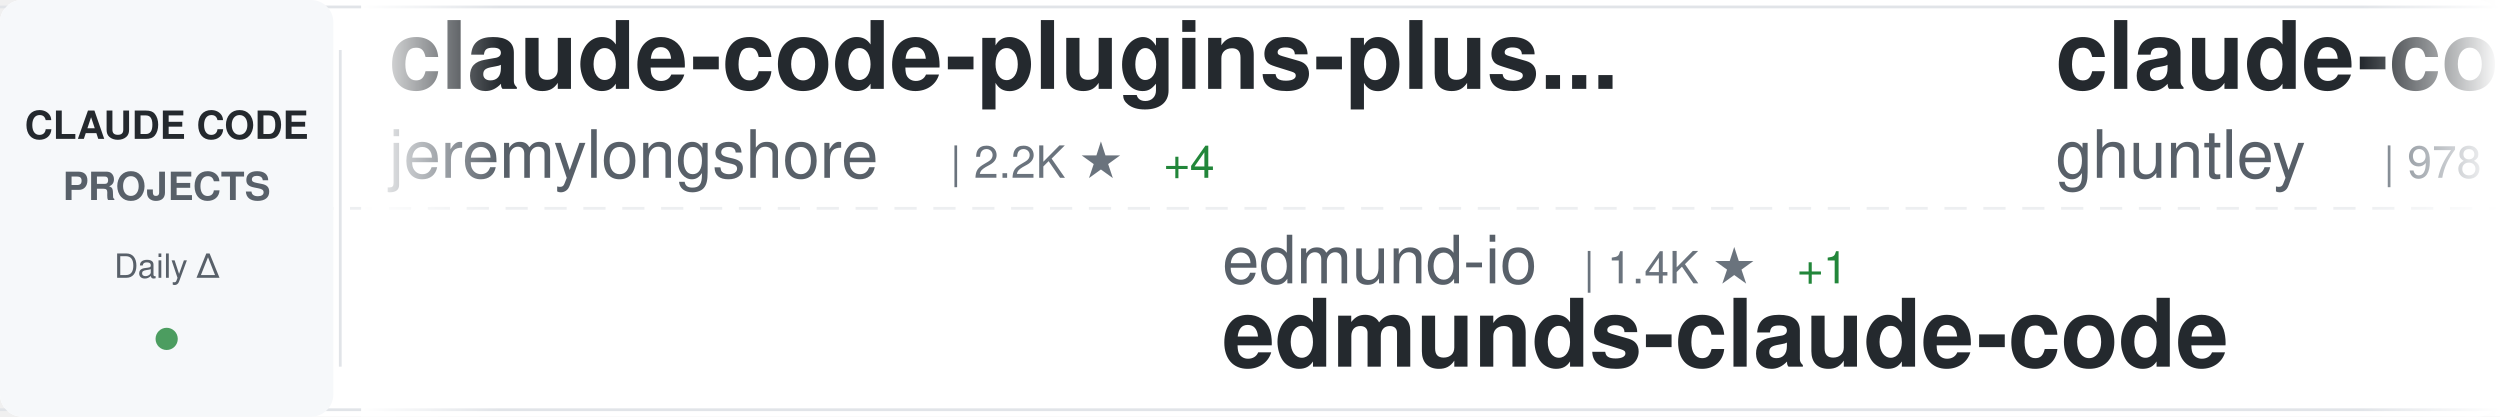
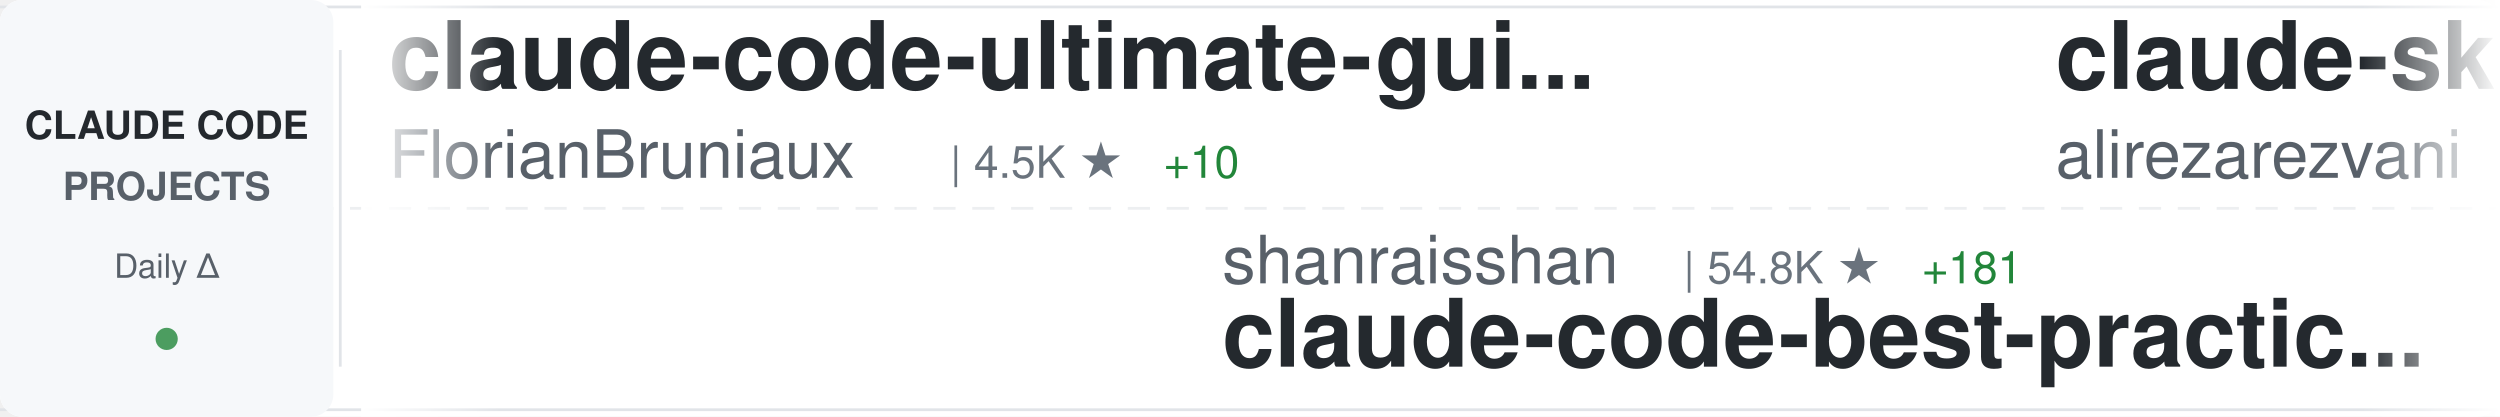
<svg xmlns="http://www.w3.org/2000/svg" width="900" height="150">
  <defs>
    <linearGradient id="awesomeLeftFade" x1="0%" y1="0%" x2="100%" y2="0%">
      <stop offset="0%" style="stop-color:#ffffff;stop-opacity:1" />
      <stop offset="100%" style="stop-color:#ffffff;stop-opacity:0" />
    </linearGradient>
    <linearGradient id="awesomeRightFade" x1="0%" y1="0%" x2="100%" y2="0%">
      <stop offset="0%" style="stop-color:#ffffff;stop-opacity:0" />
      <stop offset="100%" style="stop-color:#ffffff;stop-opacity:1" />
    </linearGradient>
  </defs>
  <rect width="900" height="150" fill="#ffffff" rx="8" />
  <rect x="0" y="2" width="900" height="1" fill="#e1e4e8" />
  <rect x="0" y="147" width="900" height="1" fill="#e1e4e8" />
  <line x1="0" y1="75" x2="900" y2="75" stroke="#e1e4e8" stroke-width="1" stroke-dasharray="8 6" opacity="0.6" />
  <rect x="0" y="0" width="120" height="150" fill="#f6f8fa" rx="8" />
  <text x="60" y="50" font-family="-apple-system, BlinkMacSystemFont, 'Segoe UI', Helvetica, Arial, sans-serif" font-size="14" font-weight="600" fill="#24292e" text-anchor="middle">CLAUDE CODE</text>
  <text x="60" y="72" font-family="-apple-system, BlinkMacSystemFont, 'Segoe UI', Helvetica, Arial, sans-serif" font-size="14" font-weight="600" fill="#586069" text-anchor="middle">PROJECTS</text>
  <text x="60" y="100" font-family="-apple-system, BlinkMacSystemFont, 'Segoe UI', Helvetica, Arial, sans-serif" font-size="12" font-weight="500" fill="#586069" text-anchor="middle">Daily Δ</text>
  <circle cx="60" cy="122" r="4" fill="#22863a" opacity="0.8" />
  <rect x="122" y="18" width="1" height="114" fill="#e1e4e8" />
  <clipPath id="awesomeTickerClip">
    <rect x="130" y="0" width="770" height="150" />
  </clipPath>
  <g clip-path="url(#awesomeTickerClip)">
    <g id="awesomeTickerItems">
      <animateTransform attributeName="transform" attributeType="XML" type="translate" from="0 0" to="-3000 0" dur="54s" repeatCount="indefinite" />
      <g transform="translate(0, 0)">
-         <text x="140" y="32" font-family="-apple-system, BlinkMacSystemFont, 'Segoe UI', Helvetica, Arial, sans-serif" font-size="34" font-weight="600" fill="#24292e">claude-code-plugins-plus...</text>
-         <text x="140" y="64" font-family="-apple-system, BlinkMacSystemFont, 'Segoe UI', Helvetica, Arial, sans-serif" font-size="24" font-weight="400" fill="#586069">jeremylongshore</text>
-         <text x="342" y="64" font-family="-apple-system, BlinkMacSystemFont, 'Segoe UI', Helvetica, Arial, sans-serif" font-size="16" font-weight="500" fill="#6a737d">| 2.2K ★</text>
-         <text x="419" y="64" font-family="-apple-system, BlinkMacSystemFont, 'Segoe UI', Helvetica, Arial, sans-serif" font-size="16" font-weight="500" fill="#22863a"> +4</text>
+         <text x="140" y="32" font-family="-apple-system, BlinkMacSystemFont, 'Segoe UI', Helvetica, Arial, sans-serif" font-size="34" font-weight="600" fill="#24292e">claude-code-ultimate-gui...</text>
+         <text x="140" y="64" font-family="-apple-system, BlinkMacSystemFont, 'Segoe UI', Helvetica, Arial, sans-serif" font-size="24" font-weight="400" fill="#586069">FlorianBruniaux</text>
+         <text x="342" y="64" font-family="-apple-system, BlinkMacSystemFont, 'Segoe UI', Helvetica, Arial, sans-serif" font-size="16" font-weight="500" fill="#6a737d">| 4.5K ★</text>
+         <text x="419" y="64" font-family="-apple-system, BlinkMacSystemFont, 'Segoe UI', Helvetica, Arial, sans-serif" font-size="16" font-weight="500" fill="#22863a"> +10</text>
      </g>
      <g transform="translate(300, 0)">
-         <text x="140" y="102" font-family="-apple-system, BlinkMacSystemFont, 'Segoe UI', Helvetica, Arial, sans-serif" font-size="24" font-weight="400" fill="#586069">edmund-io</text>
-         <text x="270" y="102" font-family="-apple-system, BlinkMacSystemFont, 'Segoe UI', Helvetica, Arial, sans-serif" font-size="16" font-weight="500" fill="#6a737d">| 1.4K ★</text>
-         <text x="347" y="102" font-family="-apple-system, BlinkMacSystemFont, 'Segoe UI', Helvetica, Arial, sans-serif" font-size="16" font-weight="500" fill="#22863a"> +1</text>
-         <text x="140" y="132" font-family="-apple-system, BlinkMacSystemFont, 'Segoe UI', Helvetica, Arial, sans-serif" font-size="34" font-weight="600" fill="#24292e">edmunds-claude-code</text>
+         <text x="140" y="102" font-family="-apple-system, BlinkMacSystemFont, 'Segoe UI', Helvetica, Arial, sans-serif" font-size="24" font-weight="400" fill="#586069">shanraisshan</text>
+         <text x="306" y="102" font-family="-apple-system, BlinkMacSystemFont, 'Segoe UI', Helvetica, Arial, sans-serif" font-size="16" font-weight="500" fill="#6a737d">| 54.8K ★</text>
+         <text x="392" y="102" font-family="-apple-system, BlinkMacSystemFont, 'Segoe UI', Helvetica, Arial, sans-serif" font-size="16" font-weight="500" fill="#22863a"> +181</text>
+         <text x="140" y="132" font-family="-apple-system, BlinkMacSystemFont, 'Segoe UI', Helvetica, Arial, sans-serif" font-size="34" font-weight="600" fill="#24292e">claude-code-best-practic...</text>
      </g>
      <g transform="translate(600, 0)">
-         <text x="140" y="32" font-family="-apple-system, BlinkMacSystemFont, 'Segoe UI', Helvetica, Arial, sans-serif" font-size="34" font-weight="600" fill="#24292e">claude-code-source-code-...</text>
-         <text x="140" y="64" font-family="-apple-system, BlinkMacSystemFont, 'Segoe UI', Helvetica, Arial, sans-serif" font-size="24" font-weight="400" fill="#586069">ghuntley</text>
-         <text x="258" y="64" font-family="-apple-system, BlinkMacSystemFont, 'Segoe UI', Helvetica, Arial, sans-serif" font-size="16" font-weight="500" fill="#6a737d">| 978 ★</text>
+         <text x="140" y="32" font-family="-apple-system, BlinkMacSystemFont, 'Segoe UI', Helvetica, Arial, sans-serif" font-size="34" font-weight="600" fill="#24292e">claude-skills</text>
+         <text x="140" y="64" font-family="-apple-system, BlinkMacSystemFont, 'Segoe UI', Helvetica, Arial, sans-serif" font-size="24" font-weight="400" fill="#586069">alirezarezvani</text>
+         <text x="330" y="64" font-family="-apple-system, BlinkMacSystemFont, 'Segoe UI', Helvetica, Arial, sans-serif" font-size="16" font-weight="500" fill="#6a737d">| 16.2K ★</text>
+         <text x="416" y="64" font-family="-apple-system, BlinkMacSystemFont, 'Segoe UI', Helvetica, Arial, sans-serif" font-size="16" font-weight="500" fill="#22863a"> +96</text>
      </g>
      <g transform="translate(900, 0)">
-         <text x="140" y="102" font-family="-apple-system, BlinkMacSystemFont, 'Segoe UI', Helvetica, Arial, sans-serif" font-size="24" font-weight="400" fill="#586069">Pimzino</text>
-         <text x="246" y="102" font-family="-apple-system, BlinkMacSystemFont, 'Segoe UI', Helvetica, Arial, sans-serif" font-size="16" font-weight="500" fill="#6a737d">| 3.7K ★</text>
-         <text x="323" y="102" font-family="-apple-system, BlinkMacSystemFont, 'Segoe UI', Helvetica, Arial, sans-serif" font-size="16" font-weight="500" fill="#22863a"> +1</text>
-         <text x="140" y="132" font-family="-apple-system, BlinkMacSystemFont, 'Segoe UI', Helvetica, Arial, sans-serif" font-size="34" font-weight="600" fill="#24292e">claude-code-spec-workflo...</text>
+         <text x="140" y="102" font-family="-apple-system, BlinkMacSystemFont, 'Segoe UI', Helvetica, Arial, sans-serif" font-size="24" font-weight="400" fill="#586069">kodu-ai</text>
+         <text x="246" y="102" font-family="-apple-system, BlinkMacSystemFont, 'Segoe UI', Helvetica, Arial, sans-serif" font-size="16" font-weight="500" fill="#6a737d">| 5.3K ★</text>
+         <text x="140" y="132" font-family="-apple-system, BlinkMacSystemFont, 'Segoe UI', Helvetica, Arial, sans-serif" font-size="34" font-weight="600" fill="#24292e">claude-coder</text>
      </g>
      <g transform="translate(1200, 0)">
-         <text x="140" y="32" font-family="-apple-system, BlinkMacSystemFont, 'Segoe UI', Helvetica, Arial, sans-serif" font-size="34" font-weight="600" fill="#24292e">skills</text>
-         <text x="140" y="64" font-family="-apple-system, BlinkMacSystemFont, 'Segoe UI', Helvetica, Arial, sans-serif" font-size="24" font-weight="400" fill="#586069">anthropics</text>
-         <text x="282" y="64" font-family="-apple-system, BlinkMacSystemFont, 'Segoe UI', Helvetica, Arial, sans-serif" font-size="16" font-weight="500" fill="#6a737d">| 140.6K ★</text>
-         <text x="377" y="64" font-family="-apple-system, BlinkMacSystemFont, 'Segoe UI', Helvetica, Arial, sans-serif" font-size="16" font-weight="500" fill="#22863a"> +527</text>
+         <text x="140" y="32" font-family="-apple-system, BlinkMacSystemFont, 'Segoe UI', Helvetica, Arial, sans-serif" font-size="34" font-weight="600" fill="#24292e">agents</text>
+         <text x="140" y="64" font-family="-apple-system, BlinkMacSystemFont, 'Segoe UI', Helvetica, Arial, sans-serif" font-size="24" font-weight="400" fill="#586069">wshobson</text>
+         <text x="258" y="64" font-family="-apple-system, BlinkMacSystemFont, 'Segoe UI', Helvetica, Arial, sans-serif" font-size="16" font-weight="500" fill="#6a737d">| 35.9K ★</text>
+         <text x="344" y="64" font-family="-apple-system, BlinkMacSystemFont, 'Segoe UI', Helvetica, Arial, sans-serif" font-size="16" font-weight="500" fill="#22863a"> +62</text>
      </g>
      <g transform="translate(1500, 0)">
-         <text x="140" y="102" font-family="-apple-system, BlinkMacSystemFont, 'Segoe UI', Helvetica, Arial, sans-serif" font-size="24" font-weight="400" fill="#586069">disler</text>
-         <text x="234" y="102" font-family="-apple-system, BlinkMacSystemFont, 'Segoe UI', Helvetica, Arial, sans-serif" font-size="16" font-weight="500" fill="#6a737d">| 1.2K ★</text>
-         <text x="311" y="102" font-family="-apple-system, BlinkMacSystemFont, 'Segoe UI', Helvetica, Arial, sans-serif" font-size="16" font-weight="500" fill="#22863a"> +12</text>
-         <text x="140" y="132" font-family="-apple-system, BlinkMacSystemFont, 'Segoe UI', Helvetica, Arial, sans-serif" font-size="34" font-weight="600" fill="#24292e">pi-vs-claude-code</text>
+         <text x="140" y="102" font-family="-apple-system, BlinkMacSystemFont, 'Segoe UI', Helvetica, Arial, sans-serif" font-size="24" font-weight="400" fill="#586069">lorryjovens-hub</text>
+         <text x="342" y="102" font-family="-apple-system, BlinkMacSystemFont, 'Segoe UI', Helvetica, Arial, sans-serif" font-size="16" font-weight="500" fill="#6a737d">| 1.6K ★</text>
+         <text x="419" y="102" font-family="-apple-system, BlinkMacSystemFont, 'Segoe UI', Helvetica, Arial, sans-serif" font-size="16" font-weight="500" fill="#22863a"> +3</text>
+         <text x="140" y="132" font-family="-apple-system, BlinkMacSystemFont, 'Segoe UI', Helvetica, Arial, sans-serif" font-size="34" font-weight="600" fill="#24292e">claude-code-rust</text>
      </g>
      <g transform="translate(1800, 0)">
-         <text x="140" y="32" font-family="-apple-system, BlinkMacSystemFont, 'Segoe UI', Helvetica, Arial, sans-serif" font-size="34" font-weight="600" fill="#24292e">awesome-claude-code-tool...</text>
-         <text x="140" y="64" font-family="-apple-system, BlinkMacSystemFont, 'Segoe UI', Helvetica, Arial, sans-serif" font-size="24" font-weight="400" fill="#586069">rohitg00</text>
-         <text x="258" y="64" font-family="-apple-system, BlinkMacSystemFont, 'Segoe UI', Helvetica, Arial, sans-serif" font-size="16" font-weight="500" fill="#6a737d">| 1.8K ★</text>
-         <text x="335" y="64" font-family="-apple-system, BlinkMacSystemFont, 'Segoe UI', Helvetica, Arial, sans-serif" font-size="16" font-weight="500" fill="#22863a"> +21</text>
+         <text x="140" y="32" font-family="-apple-system, BlinkMacSystemFont, 'Segoe UI', Helvetica, Arial, sans-serif" font-size="34" font-weight="600" fill="#24292e">claude-code-action</text>
+         <text x="140" y="64" font-family="-apple-system, BlinkMacSystemFont, 'Segoe UI', Helvetica, Arial, sans-serif" font-size="24" font-weight="400" fill="#586069">anthropics</text>
+         <text x="282" y="64" font-family="-apple-system, BlinkMacSystemFont, 'Segoe UI', Helvetica, Arial, sans-serif" font-size="16" font-weight="500" fill="#6a737d">| 7.7K ★</text>
+         <text x="359" y="64" font-family="-apple-system, BlinkMacSystemFont, 'Segoe UI', Helvetica, Arial, sans-serif" font-size="16" font-weight="500" fill="#22863a"> +21</text>
      </g>
      <g transform="translate(2100, 0)">
-         <text x="140" y="102" font-family="-apple-system, BlinkMacSystemFont, 'Segoe UI', Helvetica, Arial, sans-serif" font-size="24" font-weight="400" fill="#586069">ykdojo</text>
-         <text x="234" y="102" font-family="-apple-system, BlinkMacSystemFont, 'Segoe UI', Helvetica, Arial, sans-serif" font-size="16" font-weight="500" fill="#6a737d">| 8.5K ★</text>
-         <text x="311" y="102" font-family="-apple-system, BlinkMacSystemFont, 'Segoe UI', Helvetica, Arial, sans-serif" font-size="16" font-weight="500" fill="#22863a"> +18</text>
-         <text x="140" y="132" font-family="-apple-system, BlinkMacSystemFont, 'Segoe UI', Helvetica, Arial, sans-serif" font-size="34" font-weight="600" fill="#24292e">claude-code-tips</text>
+         <text x="140" y="102" font-family="-apple-system, BlinkMacSystemFont, 'Segoe UI', Helvetica, Arial, sans-serif" font-size="24" font-weight="400" fill="#586069">Hyper66666</text>
+         <text x="282" y="102" font-family="-apple-system, BlinkMacSystemFont, 'Segoe UI', Helvetica, Arial, sans-serif" font-size="16" font-weight="500" fill="#6a737d">| 214 ★</text>
+         <text x="140" y="132" font-family="-apple-system, BlinkMacSystemFont, 'Segoe UI', Helvetica, Arial, sans-serif" font-size="34" font-weight="600" fill="#24292e">claude-code-sourcemap</text>
      </g>
      <g transform="translate(2400, 0)">
-         <text x="140" y="32" font-family="-apple-system, BlinkMacSystemFont, 'Segoe UI', Helvetica, Arial, sans-serif" font-size="34" font-weight="600" fill="#24292e">Claude-Code-Workflow</text>
-         <text x="140" y="64" font-family="-apple-system, BlinkMacSystemFont, 'Segoe UI', Helvetica, Arial, sans-serif" font-size="24" font-weight="400" fill="#586069">catlog22</text>
-         <text x="258" y="64" font-family="-apple-system, BlinkMacSystemFont, 'Segoe UI', Helvetica, Arial, sans-serif" font-size="16" font-weight="500" fill="#6a737d">| 2.0K ★</text>
-         <text x="335" y="64" font-family="-apple-system, BlinkMacSystemFont, 'Segoe UI', Helvetica, Arial, sans-serif" font-size="16" font-weight="500" fill="#22863a"> +6</text>
+         <text x="140" y="32" font-family="-apple-system, BlinkMacSystemFont, 'Segoe UI', Helvetica, Arial, sans-serif" font-size="34" font-weight="600" fill="#24292e">claude-code-templates</text>
+         <text x="140" y="64" font-family="-apple-system, BlinkMacSystemFont, 'Segoe UI', Helvetica, Arial, sans-serif" font-size="24" font-weight="400" fill="#586069">davila7</text>
+         <text x="246" y="64" font-family="-apple-system, BlinkMacSystemFont, 'Segoe UI', Helvetica, Arial, sans-serif" font-size="16" font-weight="500" fill="#6a737d">| 27.6K ★</text>
+         <text x="332" y="64" font-family="-apple-system, BlinkMacSystemFont, 'Segoe UI', Helvetica, Arial, sans-serif" font-size="16" font-weight="500" fill="#22863a"> +30</text>
      </g>
      <g transform="translate(2700, 0)">
-         <text x="140" y="102" font-family="-apple-system, BlinkMacSystemFont, 'Segoe UI', Helvetica, Arial, sans-serif" font-size="24" font-weight="400" fill="#586069">guanshan</text>
-         <text x="258" y="102" font-family="-apple-system, BlinkMacSystemFont, 'Segoe UI', Helvetica, Arial, sans-serif" font-size="16" font-weight="500" fill="#6a737d">| 59 ★</text>
-         <text x="140" y="132" font-family="-apple-system, BlinkMacSystemFont, 'Segoe UI', Helvetica, Arial, sans-serif" font-size="34" font-weight="600" fill="#24292e">ClaudeCode</text>
+         <text x="140" y="102" font-family="-apple-system, BlinkMacSystemFont, 'Segoe UI', Helvetica, Arial, sans-serif" font-size="24" font-weight="400" fill="#586069">fazxes</text>
+         <text x="234" y="102" font-family="-apple-system, BlinkMacSystemFont, 'Segoe UI', Helvetica, Arial, sans-serif" font-size="16" font-weight="500" fill="#6a737d">| 216 ★</text>
+         <text x="140" y="132" font-family="-apple-system, BlinkMacSystemFont, 'Segoe UI', Helvetica, Arial, sans-serif" font-size="34" font-weight="600" fill="#24292e">Claude-code</text>
      </g>
      <g transform="translate(3000, 0)">
-         <text x="140" y="32" font-family="-apple-system, BlinkMacSystemFont, 'Segoe UI', Helvetica, Arial, sans-serif" font-size="34" font-weight="600" fill="#24292e">claude-code-plugins-plus...</text>
-         <text x="140" y="64" font-family="-apple-system, BlinkMacSystemFont, 'Segoe UI', Helvetica, Arial, sans-serif" font-size="24" font-weight="400" fill="#586069">jeremylongshore</text>
-         <text x="342" y="64" font-family="-apple-system, BlinkMacSystemFont, 'Segoe UI', Helvetica, Arial, sans-serif" font-size="16" font-weight="500" fill="#6a737d">| 2.2K ★</text>
-         <text x="419" y="64" font-family="-apple-system, BlinkMacSystemFont, 'Segoe UI', Helvetica, Arial, sans-serif" font-size="16" font-weight="500" fill="#22863a"> +4</text>
+         <text x="140" y="32" font-family="-apple-system, BlinkMacSystemFont, 'Segoe UI', Helvetica, Arial, sans-serif" font-size="34" font-weight="600" fill="#24292e">claude-code-ultimate-gui...</text>
+         <text x="140" y="64" font-family="-apple-system, BlinkMacSystemFont, 'Segoe UI', Helvetica, Arial, sans-serif" font-size="24" font-weight="400" fill="#586069">FlorianBruniaux</text>
+         <text x="342" y="64" font-family="-apple-system, BlinkMacSystemFont, 'Segoe UI', Helvetica, Arial, sans-serif" font-size="16" font-weight="500" fill="#6a737d">| 4.5K ★</text>
+         <text x="419" y="64" font-family="-apple-system, BlinkMacSystemFont, 'Segoe UI', Helvetica, Arial, sans-serif" font-size="16" font-weight="500" fill="#22863a"> +10</text>
      </g>
      <g transform="translate(3300, 0)">
-         <text x="140" y="102" font-family="-apple-system, BlinkMacSystemFont, 'Segoe UI', Helvetica, Arial, sans-serif" font-size="24" font-weight="400" fill="#586069">edmund-io</text>
-         <text x="270" y="102" font-family="-apple-system, BlinkMacSystemFont, 'Segoe UI', Helvetica, Arial, sans-serif" font-size="16" font-weight="500" fill="#6a737d">| 1.4K ★</text>
-         <text x="347" y="102" font-family="-apple-system, BlinkMacSystemFont, 'Segoe UI', Helvetica, Arial, sans-serif" font-size="16" font-weight="500" fill="#22863a"> +1</text>
-         <text x="140" y="132" font-family="-apple-system, BlinkMacSystemFont, 'Segoe UI', Helvetica, Arial, sans-serif" font-size="34" font-weight="600" fill="#24292e">edmunds-claude-code</text>
+         <text x="140" y="102" font-family="-apple-system, BlinkMacSystemFont, 'Segoe UI', Helvetica, Arial, sans-serif" font-size="24" font-weight="400" fill="#586069">shanraisshan</text>
+         <text x="306" y="102" font-family="-apple-system, BlinkMacSystemFont, 'Segoe UI', Helvetica, Arial, sans-serif" font-size="16" font-weight="500" fill="#6a737d">| 54.8K ★</text>
+         <text x="392" y="102" font-family="-apple-system, BlinkMacSystemFont, 'Segoe UI', Helvetica, Arial, sans-serif" font-size="16" font-weight="500" fill="#22863a"> +181</text>
+         <text x="140" y="132" font-family="-apple-system, BlinkMacSystemFont, 'Segoe UI', Helvetica, Arial, sans-serif" font-size="34" font-weight="600" fill="#24292e">claude-code-best-practic...</text>
      </g>
      <g transform="translate(3600, 0)">
-         <text x="140" y="32" font-family="-apple-system, BlinkMacSystemFont, 'Segoe UI', Helvetica, Arial, sans-serif" font-size="34" font-weight="600" fill="#24292e">claude-code-source-code-...</text>
-         <text x="140" y="64" font-family="-apple-system, BlinkMacSystemFont, 'Segoe UI', Helvetica, Arial, sans-serif" font-size="24" font-weight="400" fill="#586069">ghuntley</text>
-         <text x="258" y="64" font-family="-apple-system, BlinkMacSystemFont, 'Segoe UI', Helvetica, Arial, sans-serif" font-size="16" font-weight="500" fill="#6a737d">| 978 ★</text>
+         <text x="140" y="32" font-family="-apple-system, BlinkMacSystemFont, 'Segoe UI', Helvetica, Arial, sans-serif" font-size="34" font-weight="600" fill="#24292e">claude-skills</text>
+         <text x="140" y="64" font-family="-apple-system, BlinkMacSystemFont, 'Segoe UI', Helvetica, Arial, sans-serif" font-size="24" font-weight="400" fill="#586069">alirezarezvani</text>
+         <text x="330" y="64" font-family="-apple-system, BlinkMacSystemFont, 'Segoe UI', Helvetica, Arial, sans-serif" font-size="16" font-weight="500" fill="#6a737d">| 16.2K ★</text>
+         <text x="416" y="64" font-family="-apple-system, BlinkMacSystemFont, 'Segoe UI', Helvetica, Arial, sans-serif" font-size="16" font-weight="500" fill="#22863a"> +96</text>
      </g>
      <g transform="translate(3900, 0)">
-         <text x="140" y="102" font-family="-apple-system, BlinkMacSystemFont, 'Segoe UI', Helvetica, Arial, sans-serif" font-size="24" font-weight="400" fill="#586069">Pimzino</text>
-         <text x="246" y="102" font-family="-apple-system, BlinkMacSystemFont, 'Segoe UI', Helvetica, Arial, sans-serif" font-size="16" font-weight="500" fill="#6a737d">| 3.7K ★</text>
-         <text x="323" y="102" font-family="-apple-system, BlinkMacSystemFont, 'Segoe UI', Helvetica, Arial, sans-serif" font-size="16" font-weight="500" fill="#22863a"> +1</text>
-         <text x="140" y="132" font-family="-apple-system, BlinkMacSystemFont, 'Segoe UI', Helvetica, Arial, sans-serif" font-size="34" font-weight="600" fill="#24292e">claude-code-spec-workflo...</text>
+         <text x="140" y="102" font-family="-apple-system, BlinkMacSystemFont, 'Segoe UI', Helvetica, Arial, sans-serif" font-size="24" font-weight="400" fill="#586069">kodu-ai</text>
+         <text x="246" y="102" font-family="-apple-system, BlinkMacSystemFont, 'Segoe UI', Helvetica, Arial, sans-serif" font-size="16" font-weight="500" fill="#6a737d">| 5.3K ★</text>
+         <text x="140" y="132" font-family="-apple-system, BlinkMacSystemFont, 'Segoe UI', Helvetica, Arial, sans-serif" font-size="34" font-weight="600" fill="#24292e">claude-coder</text>
      </g>
    </g>
  </g>
  <rect x="130" y="0" width="50" height="150" fill="url(#awesomeLeftFade)" />
  <rect x="850" y="0" width="50" height="150" fill="url(#awesomeRightFade)" />
</svg>
